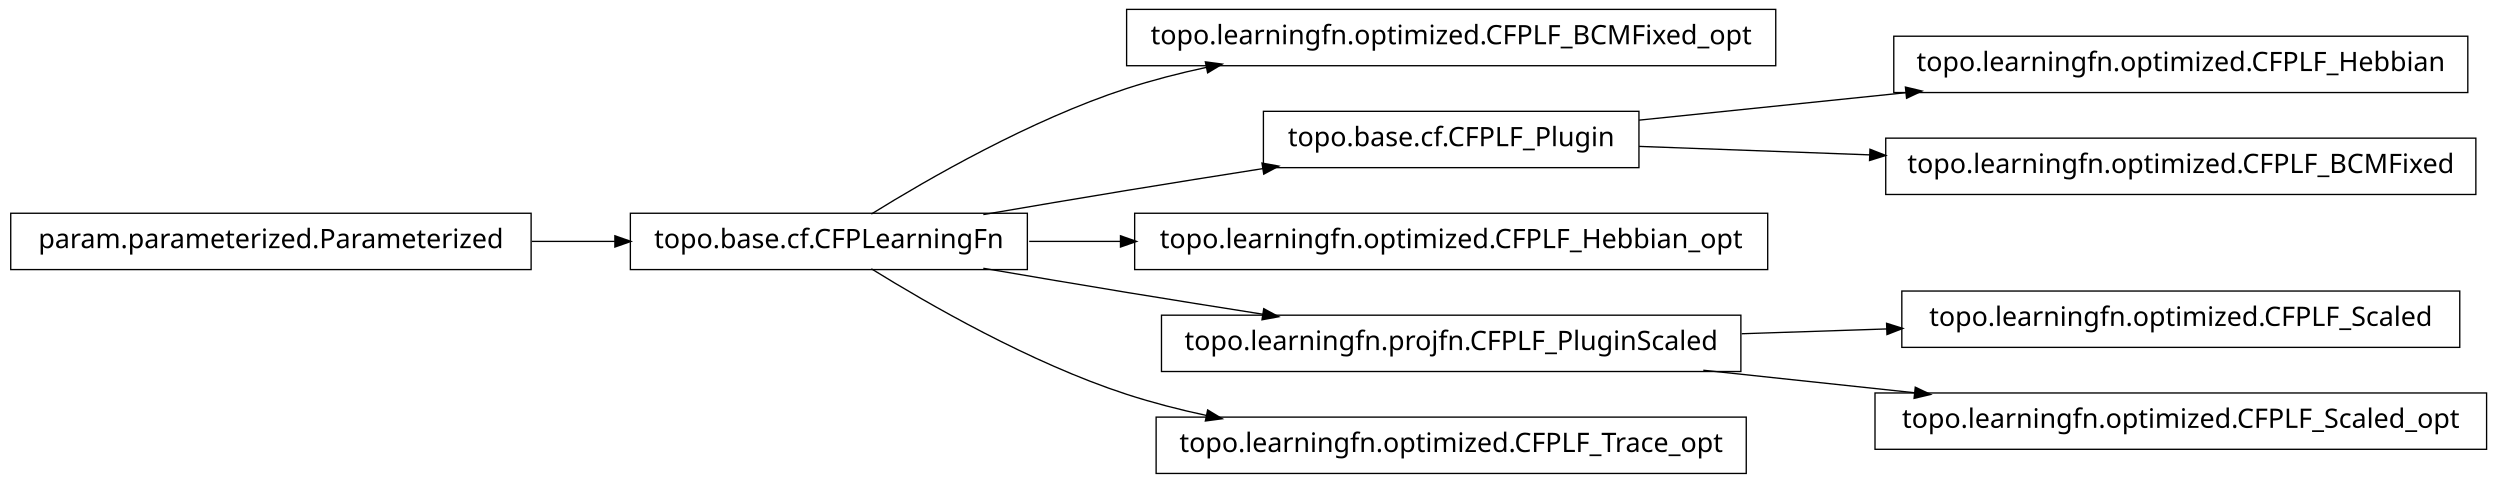
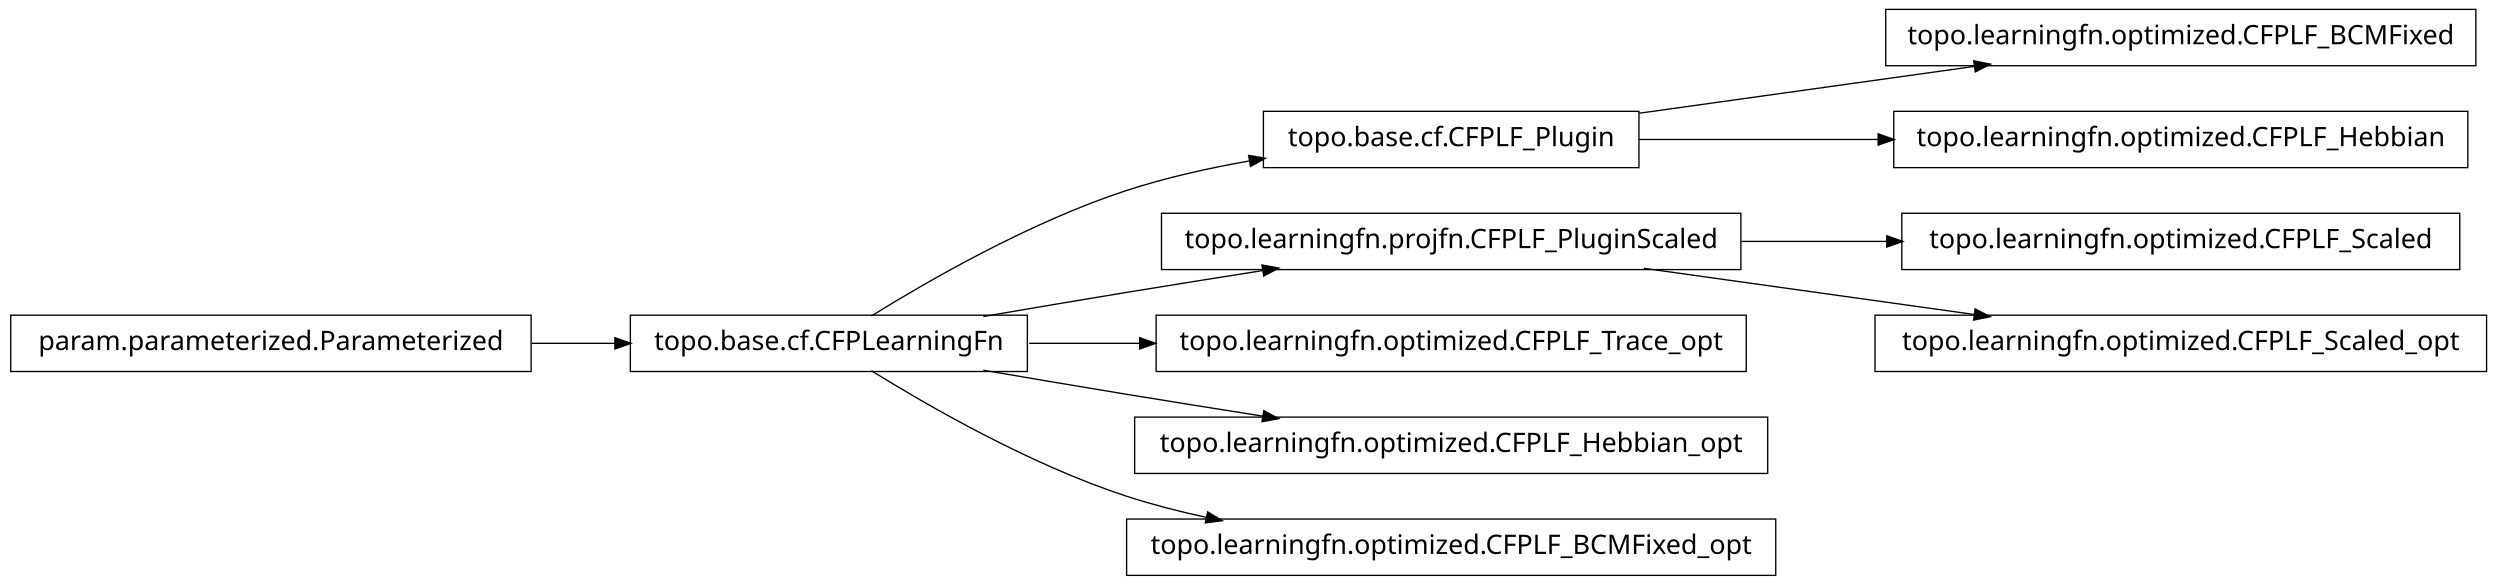
- <svg xmlns="http://www.w3.org/2000/svg" width="932pt" height="180pt" viewBox="0.00 0.00 932.00 180.00">
-   <g id="graph1" class="graph" transform="scale(1 1) rotate(0) translate(4 176)">
-     <polygon fill="white" stroke="white" points="-4,5 -4,-176 929,-176 929,5 -4,5" />
+ <svg xmlns="http://www.w3.org/2000/svg" width="932pt" height="218pt" viewBox="0.00 0.00 932.00 218.00">
+   <g id="graph1" class="graph" transform="scale(1 1) rotate(0) translate(4 214)">
+     <polygon fill="white" stroke="white" points="-4,5 -4,-214 929,-214 929,5 -4,5" />
    <g id="node1" class="node">
-       <polygon fill="none" stroke="black" stroke-width="0.5" points="658,-172.5 416,-172.5 416,-151.5 658,-151.5 658,-172.5" />
-       <text text-anchor="middle" x="537" y="-159.5" font-family="Vera" font-size="10.00">topo.learningfn.optimized.CFPLF_BCMFixed_opt</text>
+       <polygon fill="none" stroke="black" stroke-width="0.5" points="607,-172.5 467,-172.5 467,-151.5 607,-151.5 607,-172.5" />
+       <text text-anchor="middle" x="537" y="-159.5" font-family="Vera" font-size="10.00">topo.base.cf.CFPLF_Plugin</text>
+     </g>
+     <g id="node12" class="node">
+       <polygon fill="none" stroke="black" stroke-width="0.5" points="919,-210.5 699,-210.5 699,-189.5 919,-189.5 919,-210.5" />
+       <text text-anchor="middle" x="809" y="-197.5" font-family="Vera" font-size="10.00">topo.learningfn.optimized.CFPLF_BCMFixed</text>
+     </g>
+     <g id="edge12" class="edge">
+       <path fill="none" stroke="black" stroke-width="0.5" d="M607.047,-171.786C645.31,-177.132 692.763,-183.761 732.055,-189.25" />
+       <polygon fill="black" stroke="black" points="732.102,-191.024 737.296,-189.983 732.586,-187.557 732.102,-191.024" />
+     </g>
+     <g id="node20" class="node">
+       <polygon fill="none" stroke="black" stroke-width="0.5" points="916,-172.5 702,-172.5 702,-151.5 916,-151.5 916,-172.5" />
+       <text text-anchor="middle" x="809" y="-159.5" font-family="Vera" font-size="10.00">topo.learningfn.optimized.CFPLF_Hebbian</text>
+     </g>
+     <g id="edge20" class="edge">
+       <path fill="none" stroke="black" stroke-width="0.5" d="M607.047,-162C634.202,-162 665.987,-162 696.197,-162" />
+       <polygon fill="black" stroke="black" points="696.424,-163.75 701.424,-162 696.424,-160.25 696.424,-163.75" />
    </g>
    <g id="node2" class="node">
      <polygon fill="none" stroke="black" stroke-width="0.5" points="379,-96.5 231,-96.5 231,-75.5 379,-75.5 379,-96.5" />
      <text text-anchor="middle" x="305" y="-83.5" font-family="Vera" font-size="10.00">topo.base.cf.CFPLearningFn</text>
    </g>
    <g id="edge2" class="edge">
-       <path fill="none" stroke="black" stroke-width="0.5" d="M320.839,-96.203C341.762,-109.184 380.162,-131.319 416,-143 425.556,-146.115 435.708,-148.727 445.91,-150.916" />
-       <polygon fill="black" stroke="black" points="445.669,-152.653 450.92,-151.957 446.381,-149.226 445.669,-152.653" />
+       <path fill="none" stroke="black" stroke-width="0.5" d="M320.839,-96.203C341.762,-109.184 380.162,-131.319 416,-143 430.531,-147.736 446.441,-151.311 461.81,-154.002" />
+       <polygon fill="black" stroke="black" points="461.776,-155.772 466.998,-154.882 462.361,-152.321 461.776,-155.772" />
    </g>
-     <g id="node5" class="node">
-       <polygon fill="none" stroke="black" stroke-width="0.5" points="607,-134.5 467,-134.5 467,-113.5 607,-113.5 607,-134.5" />
-       <text text-anchor="middle" x="537" y="-121.5" font-family="Vera" font-size="10.00">topo.base.cf.CFPLF_Plugin</text>
+     <g id="node4" class="node">
+       <polygon fill="none" stroke="black" stroke-width="0.5" points="645,-134.5 429,-134.5 429,-113.5 645,-113.5 645,-134.5" />
+       <text text-anchor="middle" x="537" y="-121.5" font-family="Vera" font-size="10.00">topo.learningfn.projfn.CFPLF_PluginScaled</text>
    </g>
-     <g id="edge8" class="edge">
+     <g id="edge4" class="edge">
      <path fill="none" stroke="black" stroke-width="0.5" d="M362.586,-96.012C379.762,-98.957 398.636,-102.151 416,-105 432.449,-107.699 450.17,-110.527 466.842,-113.151" />
      <polygon fill="black" stroke="black" points="466.768,-114.911 471.98,-113.959 467.312,-111.454 466.768,-114.911" />
    </g>
-     <g id="node7" class="node">
-       <polygon fill="none" stroke="black" stroke-width="0.5" points="655,-96.5 419,-96.5 419,-75.5 655,-75.5 655,-96.5" />
-       <text text-anchor="middle" x="537" y="-83.5" font-family="Vera" font-size="10.00">topo.learningfn.optimized.CFPLF_Hebbian_opt</text>
-     </g>
-     <g id="edge6" class="edge">
-       <path fill="none" stroke="black" stroke-width="0.5" d="M379.683,-86C390.694,-86 402.277,-86 413.954,-86" />
-       <polygon fill="black" stroke="black" points="413.964,-87.75 418.964,-86 413.964,-84.25 413.964,-87.75" />
-     </g>
-     <g id="node13" class="node">
-       <polygon fill="none" stroke="black" stroke-width="0.5" points="645,-58.5 429,-58.5 429,-37.5 645,-37.5 645,-58.5" />
-       <text text-anchor="middle" x="537" y="-45.5" font-family="Vera" font-size="10.00">topo.learningfn.projfn.CFPLF_PluginScaled</text>
+     <g id="node14" class="node">
+       <polygon fill="none" stroke="black" stroke-width="0.5" points="647,-96.5 427,-96.5 427,-75.5 647,-75.5 647,-96.5" />
+       <text text-anchor="middle" x="537" y="-83.5" font-family="Vera" font-size="10.00">topo.learningfn.optimized.CFPLF_Trace_opt</text>
    </g>
    <g id="edge14" class="edge">
+       <path fill="none" stroke="black" stroke-width="0.5" d="M379.683,-86C392.896,-86 406.932,-86 420.969,-86" />
+       <polygon fill="black" stroke="black" points="421.139,-87.75 426.139,-86 421.139,-84.25 421.139,-87.75" />
+     </g>
+     <g id="node16" class="node">
+       <polygon fill="none" stroke="black" stroke-width="0.5" points="655,-58.5 419,-58.5 419,-37.5 655,-37.5 655,-58.5" />
+       <text text-anchor="middle" x="537" y="-45.5" font-family="Vera" font-size="10.00">topo.learningfn.optimized.CFPLF_Hebbian_opt</text>
+     </g>
+     <g id="edge16" class="edge">
      <path fill="none" stroke="black" stroke-width="0.5" d="M362.586,-75.988C379.762,-73.043 398.636,-69.849 416,-67 432.449,-64.301 450.17,-61.473 466.842,-58.849" />
      <polygon fill="black" stroke="black" points="467.312,-60.546 471.98,-58.041 466.768,-57.089 467.312,-60.546" />
    </g>
    <g id="node18" class="node">
-       <polygon fill="none" stroke="black" stroke-width="0.5" points="647,-20.5 427,-20.5 427,0.5 647,0.5 647,-20.5" />
-       <text text-anchor="middle" x="537" y="-7.5" font-family="Vera" font-size="10.00">topo.learningfn.optimized.CFPLF_Trace_opt</text>
+       <polygon fill="none" stroke="black" stroke-width="0.5" points="658,-20.5 416,-20.5 416,0.5 658,0.5 658,-20.5" />
+       <text text-anchor="middle" x="537" y="-7.5" font-family="Vera" font-size="10.00">topo.learningfn.optimized.CFPLF_BCMFixed_opt</text>
    </g>
    <g id="edge18" class="edge">
      <path fill="none" stroke="black" stroke-width="0.5" d="M320.839,-75.797C341.762,-62.816 380.162,-40.681 416,-29 425.556,-25.885 435.708,-23.273 445.91,-21.084" />
      <polygon fill="black" stroke="black" points="446.381,-22.774 450.92,-20.043 445.669,-19.347 446.381,-22.774" />
    </g>
-     <g id="node4" class="node">
-       <polygon fill="none" stroke="black" stroke-width="0.5" points="916,-162.5 702,-162.5 702,-141.5 916,-141.5 916,-162.5" />
-       <text text-anchor="middle" x="809" y="-149.5" font-family="Vera" font-size="10.00">topo.learningfn.optimized.CFPLF_Hebbian</text>
+     <g id="node6" class="node">
+       <polygon fill="none" stroke="black" stroke-width="0.5" points="913,-134.5 705,-134.5 705,-113.5 913,-113.5 913,-134.5" />
+       <text text-anchor="middle" x="809" y="-121.5" font-family="Vera" font-size="10.00">topo.learningfn.optimized.CFPLF_Scaled</text>
    </g>
-     <g id="edge4" class="edge">
-       <path fill="none" stroke="black" stroke-width="0.5" d="M607.047,-131.211C637.303,-134.325 673.305,-138.031 706.475,-141.446" />
-       <polygon fill="black" stroke="black" points="706.619,-143.22 711.772,-141.991 706.978,-139.738 706.619,-143.22" />
+     <g id="edge6" class="edge">
+       <path fill="none" stroke="black" stroke-width="0.5" d="M645.283,-124C663.158,-124 681.7,-124 699.603,-124" />
+       <polygon fill="black" stroke="black" points="699.634,-125.75 704.634,-124 699.634,-122.25 699.634,-125.75" />
    </g>
-     <g id="node20" class="node">
-       <polygon fill="none" stroke="black" stroke-width="0.5" points="919,-124.5 699,-124.5 699,-103.5 919,-103.5 919,-124.5" />
-       <text text-anchor="middle" x="809" y="-111.5" font-family="Vera" font-size="10.00">topo.learningfn.optimized.CFPLF_BCMFixed</text>
+     <g id="node10" class="node">
+       <polygon fill="none" stroke="black" stroke-width="0.5" points="923,-96.5 695,-96.5 695,-75.5 923,-75.5 923,-96.5" />
+       <text text-anchor="middle" x="809" y="-83.5" font-family="Vera" font-size="10.00">topo.learningfn.optimized.CFPLF_Scaled_opt</text>
    </g>
-     <g id="edge20" class="edge">
-       <path fill="none" stroke="black" stroke-width="0.5" d="M607.047,-121.425C633.31,-120.459 663.902,-119.334 693.213,-118.257" />
-       <polygon fill="black" stroke="black" points="693.354,-120.003 698.286,-118.07 693.225,-116.505 693.354,-120.003" />
+     <g id="edge10" class="edge">
+       <path fill="none" stroke="black" stroke-width="0.5" d="M608.821,-113.966C646.78,-108.663 693.394,-102.151 732.087,-96.745" />
+       <polygon fill="black" stroke="black" points="732.539,-98.449 737.249,-96.024 732.055,-94.983 732.539,-98.449" />
    </g>
-     <g id="node9" class="node">
+     <g id="node8" class="node">
      <polygon fill="none" stroke="black" stroke-width="0.5" points="194,-96.5 5.68434e-14,-96.5 0,-75.5 194,-75.5 194,-96.5" />
      <text text-anchor="middle" x="97" y="-83.5" font-family="Vera" font-size="10.00">param.parameterized.Parameterized</text>
    </g>
-     <g id="edge10" class="edge">
+     <g id="edge8" class="edge">
      <path fill="none" stroke="black" stroke-width="0.5" d="M194.301,-86C204.655,-86 215.098,-86 225.218,-86" />
      <polygon fill="black" stroke="black" points="225.478,-87.75 230.478,-86 225.477,-84.25 225.478,-87.75" />
    </g>
-     <g id="node12" class="node">
-       <polygon fill="none" stroke="black" stroke-width="0.5" points="913,-67.5 705,-67.5 705,-46.5 913,-46.5 913,-67.5" />
-       <text text-anchor="middle" x="809" y="-54.5" font-family="Vera" font-size="10.00">topo.learningfn.optimized.CFPLF_Scaled</text>
-     </g>
-     <g id="edge12" class="edge">
-       <path fill="none" stroke="black" stroke-width="0.5" d="M645.283,-51.583C663.158,-52.174 681.7,-52.788 699.603,-53.38" />
-       <polygon fill="black" stroke="black" points="699.579,-55.13 704.634,-53.547 699.694,-51.632 699.579,-55.13" />
-     </g>
-     <g id="node16" class="node">
-       <polygon fill="none" stroke="black" stroke-width="0.5" points="923,-29.5 695,-29.5 695,-8.5 923,-8.5 923,-29.5" />
-       <text text-anchor="middle" x="809" y="-16.5" font-family="Vera" font-size="10.00">topo.learningfn.optimized.CFPLF_Scaled_opt</text>
-     </g>
-     <g id="edge16" class="edge">
-       <path fill="none" stroke="black" stroke-width="0.5" d="M630.988,-37.979C656.468,-35.263 684.131,-32.313 709.884,-29.567" />
-       <polygon fill="black" stroke="black" points="710.222,-31.291 715.008,-29.021 709.851,-27.811 710.222,-31.291" />
-     </g>
  </g>
</svg>
